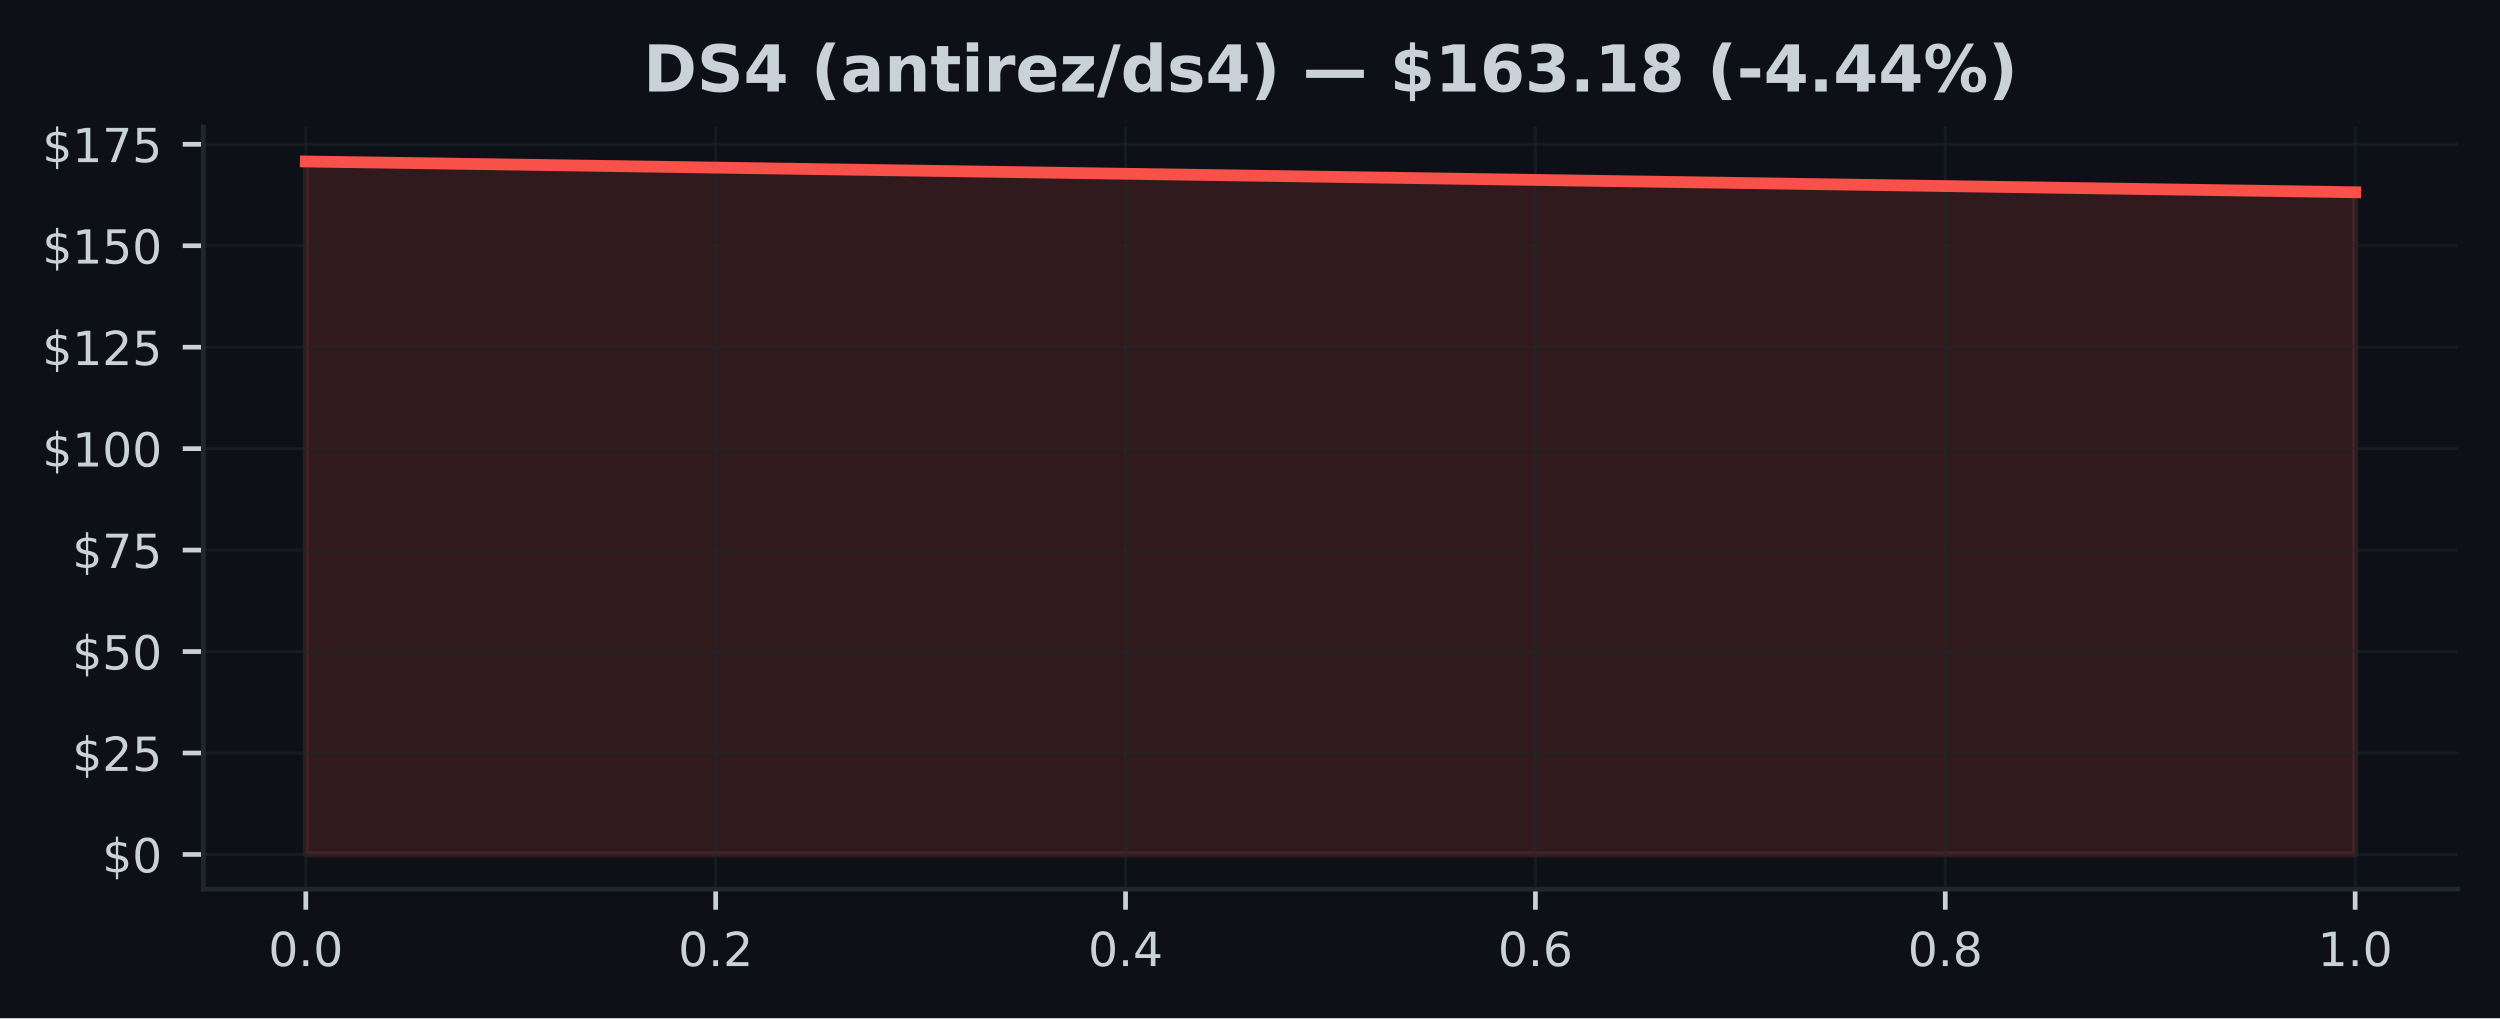
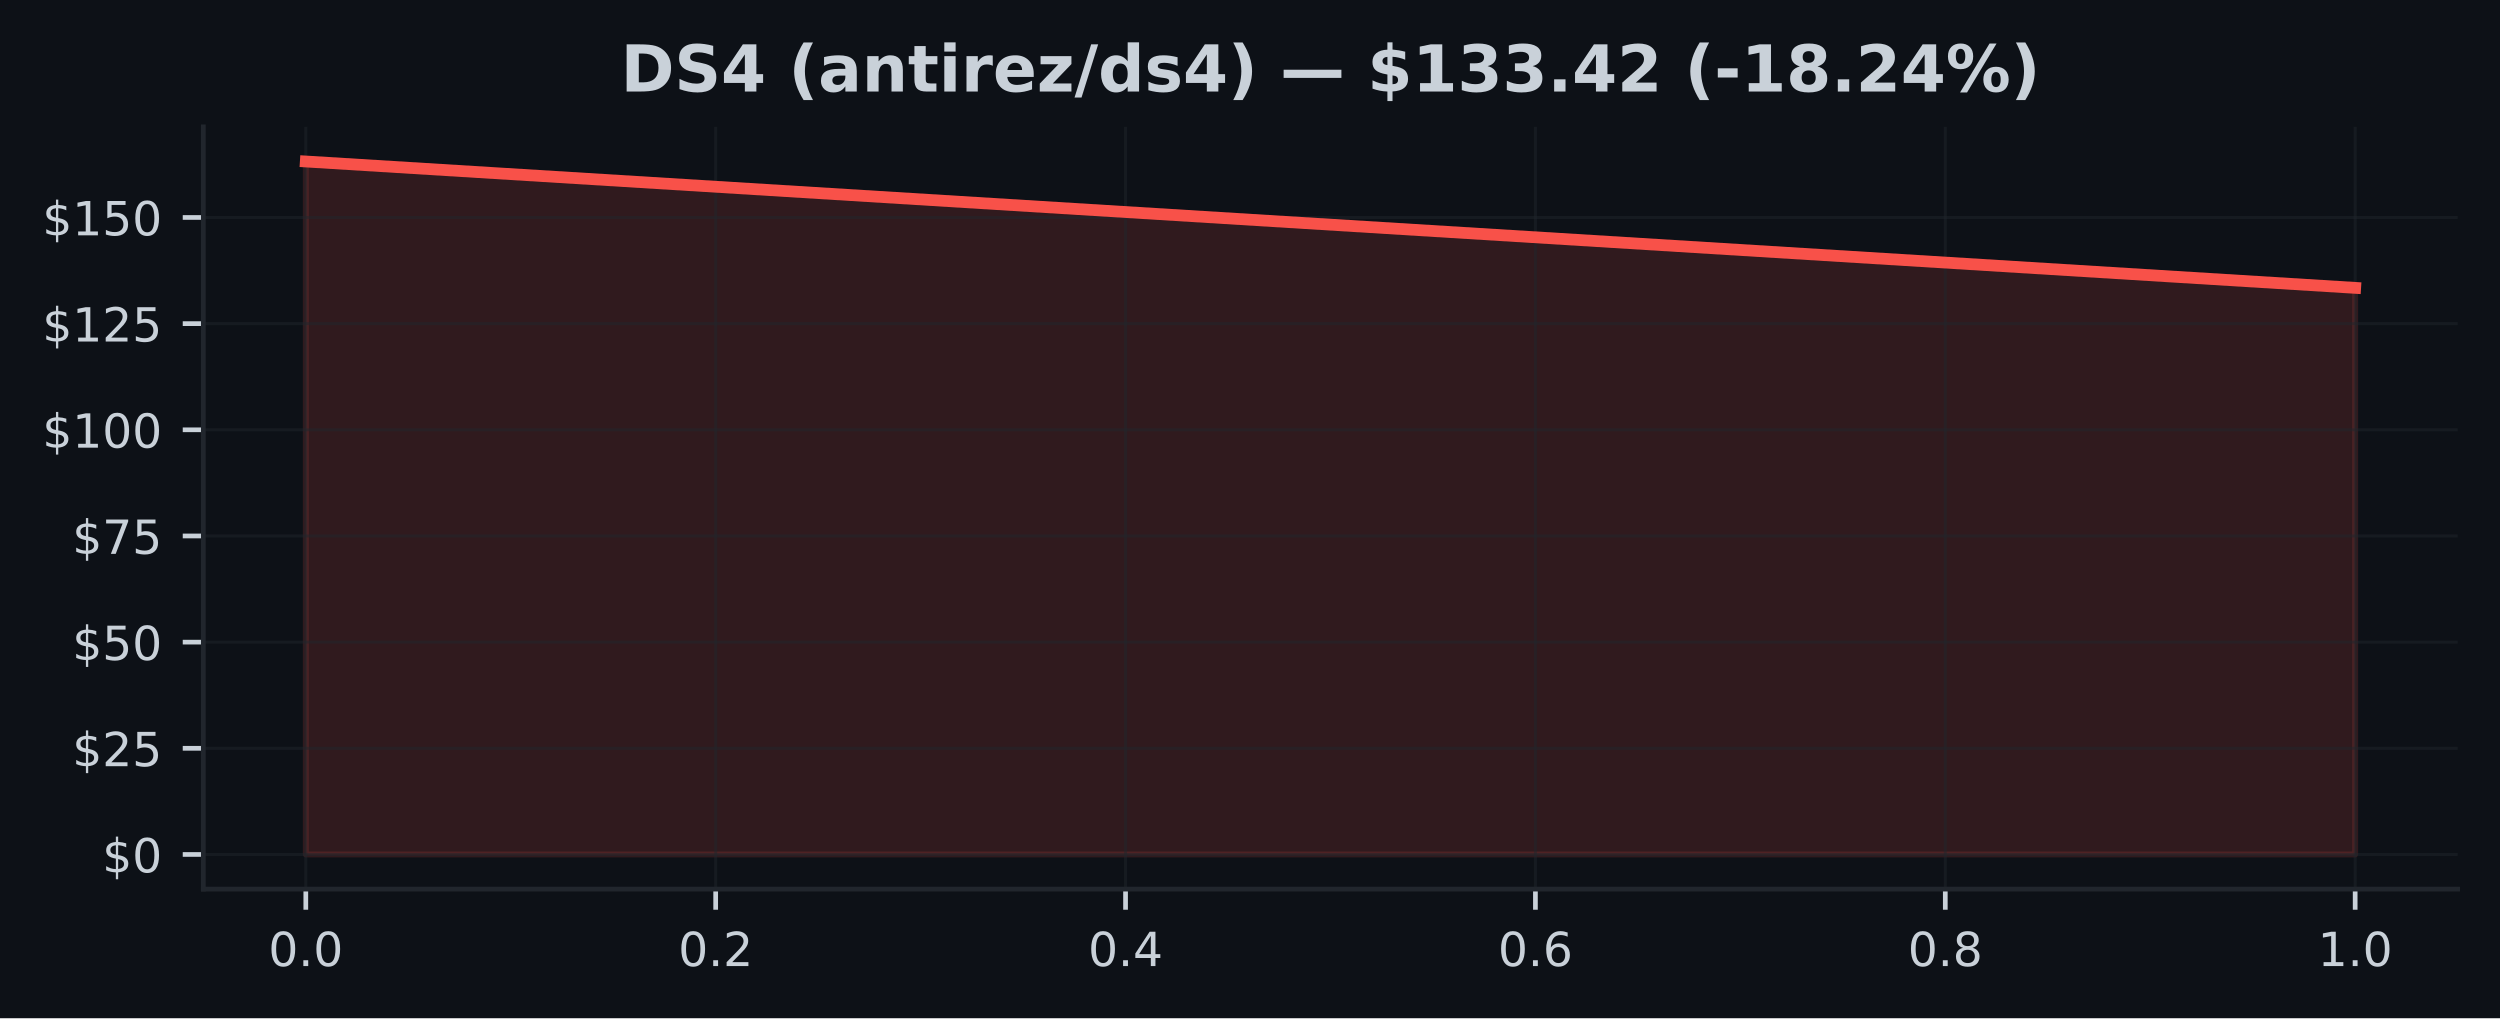
<svg xmlns="http://www.w3.org/2000/svg" xmlns:xlink="http://www.w3.org/1999/xlink" width="424.91pt" height="173.061pt" viewBox="0 0 424.91 173.061" version="1.1">
  <defs>
    <style type="text/css">*{stroke-linejoin: round; stroke-linecap: butt}</style>
  </defs>
  <g id="figure_1">
    <g id="patch_1">
      <path d="M 0 173.061  L 424.91 173.061  L 424.91 0  L 0 0  z " style="fill: #0d1117" />
    </g>
    <g id="axes_1">
      <g id="patch_2">
        <path d="M 34.56 151.118  L 417.71 151.118  L 417.71 21.558  L 34.56 21.558  z " style="fill: #0d1117" />
      </g>
      <g id="FillBetweenPolyCollection_1">
        <defs>
-           <path id="m68db0c9cae" d="M 51.976 -27.832  L 51.976 -145.613  L 400.294 -140.385  L 400.294 -27.832  L 400.294 -27.832  L 51.976 -27.832  z " style="stroke: #f85149; stroke-opacity: 0.15" />
+           <path id="m75696415bf" d="M 51.976 -27.832  L 51.976 -145.613  L 400.294 -124.133  L 400.294 -27.832  L 400.294 -27.832  L 51.976 -27.832  z " style="stroke: #f85149; stroke-opacity: 0.15" />
        </defs>
-         <g clip-path="url(#pa6f1f61c87)">
-           <use xlink:href="#m68db0c9cae" x="0" y="173.061" style="fill: #f85149; fill-opacity: 0.15; stroke: #f85149; stroke-opacity: 0.15" />
+         <g clip-path="url(#p7dffd2440f)">
+           <use xlink:href="#m75696415bf" x="0" y="173.061" style="fill: #f85149; fill-opacity: 0.15; stroke: #f85149; stroke-opacity: 0.15" />
        </g>
      </g>
      <g id="matplotlib.axis_1">
        <g id="xtick_1">
          <g id="line2d_1">
-             <path d="M 51.976 151.118  L 51.976 21.558  " clip-path="url(#pa6f1f61c87)" style="fill: none; stroke: #21262d; stroke-opacity: 0.5; stroke-width: 0.5; stroke-linecap: square" />
+             <path d="M 51.976 151.118  L 51.976 21.558  " clip-path="url(#p7dffd2440f)" style="fill: none; stroke: #21262d; stroke-opacity: 0.5; stroke-width: 0.5; stroke-linecap: square" />
          </g>
          <g id="line2d_2">
            <defs>
-               <path id="m0ff7522a6b" d="M 0 0  L 0 3.5  " style="stroke: #c9d1d9; stroke-width: 0.8" />
+               <path id="mf925511b4c" d="M 0 0  L 0 3.5  " style="stroke: #c9d1d9; stroke-width: 0.8" />
            </defs>
            <g>
-               <use xlink:href="#m0ff7522a6b" x="51.976" y="151.118" style="fill: #c9d1d9; stroke: #c9d1d9; stroke-width: 0.8" />
+               <use xlink:href="#mf925511b4c" x="51.976" y="151.118" style="fill: #c9d1d9; stroke: #c9d1d9; stroke-width: 0.8" />
            </g>
          </g>
          <g id="text_1">
            <g style="fill: #c9d1d9" transform="translate(45.61466 164.197) scale(0.08 -0.08)">
              <defs>
                <path id="DejaVuSans-30" d="M 2034 4250  Q 1547 4250 1301 3770  Q 1056 3291 1056 2328  Q 1056 1369 1301 889  Q 1547 409 2034 409  Q 2525 409 2770 889  Q 3016 1369 3016 2328  Q 3016 3291 2770 3770  Q 2525 4250 2034 4250  z M 2034 4750  Q 2819 4750 3233 4129  Q 3647 3509 3647 2328  Q 3647 1150 3233 529  Q 2819 -91 2034 -91  Q 1250 -91 836 529  Q 422 1150 422 2328  Q 422 3509 836 4129  Q 1250 4750 2034 4750  z " transform="scale(0.015625)" />
                <path id="DejaVuSans-2e" d="M 684 794  L 1344 794  L 1344 0  L 684 0  L 684 794  z " transform="scale(0.015625)" />
              </defs>
              <use xlink:href="#DejaVuSans-30" />
              <use xlink:href="#DejaVuSans-2e" transform="translate(63.62305 0)" />
              <use xlink:href="#DejaVuSans-30" transform="translate(95.41016 0)" />
            </g>
          </g>
        </g>
        <g id="xtick_2">
          <g id="line2d_3">
-             <path d="M 121.64 151.118  L 121.64 21.558  " clip-path="url(#pa6f1f61c87)" style="fill: none; stroke: #21262d; stroke-opacity: 0.5; stroke-width: 0.5; stroke-linecap: square" />
+             <path d="M 121.64 151.118  L 121.64 21.558  " clip-path="url(#p7dffd2440f)" style="fill: none; stroke: #21262d; stroke-opacity: 0.5; stroke-width: 0.5; stroke-linecap: square" />
          </g>
          <g id="line2d_4">
            <g>
-               <use xlink:href="#m0ff7522a6b" x="121.64" y="151.118" style="fill: #c9d1d9; stroke: #c9d1d9; stroke-width: 0.8" />
+               <use xlink:href="#mf925511b4c" x="121.64" y="151.118" style="fill: #c9d1d9; stroke: #c9d1d9; stroke-width: 0.8" />
            </g>
          </g>
          <g id="text_2">
            <g style="fill: #c9d1d9" transform="translate(115.2783 164.197) scale(0.08 -0.08)">
              <defs>
                <path id="DejaVuSans-32" d="M 1228 531  L 3431 531  L 3431 0  L 469 0  L 469 531  Q 828 903 1448 1529  Q 2069 2156 2228 2338  Q 2531 2678 2651 2914  Q 2772 3150 2772 3378  Q 2772 3750 2511 3984  Q 2250 4219 1831 4219  Q 1534 4219 1204 4116  Q 875 4013 500 3803  L 500 4441  Q 881 4594 1212 4672  Q 1544 4750 1819 4750  Q 2544 4750 2975 4387  Q 3406 4025 3406 3419  Q 3406 3131 3298 2873  Q 3191 2616 2906 2266  Q 2828 2175 2409 1742  Q 1991 1309 1228 531  z " transform="scale(0.015625)" />
              </defs>
              <use xlink:href="#DejaVuSans-30" />
              <use xlink:href="#DejaVuSans-2e" transform="translate(63.62305 0)" />
              <use xlink:href="#DejaVuSans-32" transform="translate(95.41016 0)" />
            </g>
          </g>
        </g>
        <g id="xtick_3">
          <g id="line2d_5">
-             <path d="M 191.303 151.118  L 191.303 21.558  " clip-path="url(#pa6f1f61c87)" style="fill: none; stroke: #21262d; stroke-opacity: 0.5; stroke-width: 0.5; stroke-linecap: square" />
+             <path d="M 191.303 151.118  L 191.303 21.558  " clip-path="url(#p7dffd2440f)" style="fill: none; stroke: #21262d; stroke-opacity: 0.5; stroke-width: 0.5; stroke-linecap: square" />
          </g>
          <g id="line2d_6">
            <g>
-               <use xlink:href="#m0ff7522a6b" x="191.303" y="151.118" style="fill: #c9d1d9; stroke: #c9d1d9; stroke-width: 0.8" />
+               <use xlink:href="#mf925511b4c" x="191.303" y="151.118" style="fill: #c9d1d9; stroke: #c9d1d9; stroke-width: 0.8" />
            </g>
          </g>
          <g id="text_3">
            <g style="fill: #c9d1d9" transform="translate(184.9419 164.197) scale(0.08 -0.08)">
              <defs>
                <path id="DejaVuSans-34" d="M 2419 4116  L 825 1625  L 2419 1625  L 2419 4116  z M 2253 4666  L 3047 4666  L 3047 1625  L 3713 1625  L 3713 1100  L 3047 1100  L 3047 0  L 2419 0  L 2419 1100  L 313 1100  L 313 1709  L 2253 4666  z " transform="scale(0.015625)" />
              </defs>
              <use xlink:href="#DejaVuSans-30" />
              <use xlink:href="#DejaVuSans-2e" transform="translate(63.62305 0)" />
              <use xlink:href="#DejaVuSans-34" transform="translate(95.41016 0)" />
            </g>
          </g>
        </g>
        <g id="xtick_4">
          <g id="line2d_7">
-             <path d="M 260.967 151.118  L 260.967 21.558  " clip-path="url(#pa6f1f61c87)" style="fill: none; stroke: #21262d; stroke-opacity: 0.5; stroke-width: 0.5; stroke-linecap: square" />
+             <path d="M 260.967 151.118  L 260.967 21.558  " clip-path="url(#p7dffd2440f)" style="fill: none; stroke: #21262d; stroke-opacity: 0.5; stroke-width: 0.5; stroke-linecap: square" />
          </g>
          <g id="line2d_8">
            <g>
-               <use xlink:href="#m0ff7522a6b" x="260.967" y="151.118" style="fill: #c9d1d9; stroke: #c9d1d9; stroke-width: 0.8" />
+               <use xlink:href="#mf925511b4c" x="260.967" y="151.118" style="fill: #c9d1d9; stroke: #c9d1d9; stroke-width: 0.8" />
            </g>
          </g>
          <g id="text_4">
            <g style="fill: #c9d1d9" transform="translate(254.6056 164.197) scale(0.08 -0.08)">
              <defs>
                <path id="DejaVuSans-36" d="M 2113 2584  Q 1688 2584 1439 2293  Q 1191 2003 1191 1497  Q 1191 994 1439 701  Q 1688 409 2113 409  Q 2538 409 2786 701  Q 3034 994 3034 1497  Q 3034 2003 2786 2293  Q 2538 2584 2113 2584  z M 3366 4563  L 3366 3988  Q 3128 4100 2886 4159  Q 2644 4219 2406 4219  Q 1781 4219 1451 3797  Q 1122 3375 1075 2522  Q 1259 2794 1537 2939  Q 1816 3084 2150 3084  Q 2853 3084 3261 2657  Q 3669 2231 3669 1497  Q 3669 778 3244 343  Q 2819 -91 2113 -91  Q 1303 -91 875 529  Q 447 1150 447 2328  Q 447 3434 972 4092  Q 1497 4750 2381 4750  Q 2619 4750 2861 4703  Q 3103 4656 3366 4563  z " transform="scale(0.015625)" />
              </defs>
              <use xlink:href="#DejaVuSans-30" />
              <use xlink:href="#DejaVuSans-2e" transform="translate(63.62305 0)" />
              <use xlink:href="#DejaVuSans-36" transform="translate(95.41016 0)" />
            </g>
          </g>
        </g>
        <g id="xtick_5">
          <g id="line2d_9">
-             <path d="M 330.63 151.118  L 330.63 21.558  " clip-path="url(#pa6f1f61c87)" style="fill: none; stroke: #21262d; stroke-opacity: 0.5; stroke-width: 0.5; stroke-linecap: square" />
+             <path d="M 330.63 151.118  L 330.63 21.558  " clip-path="url(#p7dffd2440f)" style="fill: none; stroke: #21262d; stroke-opacity: 0.5; stroke-width: 0.5; stroke-linecap: square" />
          </g>
          <g id="line2d_10">
            <g>
-               <use xlink:href="#m0ff7522a6b" x="330.63" y="151.118" style="fill: #c9d1d9; stroke: #c9d1d9; stroke-width: 0.8" />
+               <use xlink:href="#mf925511b4c" x="330.63" y="151.118" style="fill: #c9d1d9; stroke: #c9d1d9; stroke-width: 0.8" />
            </g>
          </g>
          <g id="text_5">
            <g style="fill: #c9d1d9" transform="translate(324.2692 164.197) scale(0.08 -0.08)">
              <defs>
                <path id="DejaVuSans-38" d="M 2034 2216  Q 1584 2216 1326 1975  Q 1069 1734 1069 1313  Q 1069 891 1326 650  Q 1584 409 2034 409  Q 2484 409 2743 651  Q 3003 894 3003 1313  Q 3003 1734 2745 1975  Q 2488 2216 2034 2216  z M 1403 2484  Q 997 2584 770 2862  Q 544 3141 544 3541  Q 544 4100 942 4425  Q 1341 4750 2034 4750  Q 2731 4750 3128 4425  Q 3525 4100 3525 3541  Q 3525 3141 3298 2862  Q 3072 2584 2669 2484  Q 3125 2378 3379 2068  Q 3634 1759 3634 1313  Q 3634 634 3220 271  Q 2806 -91 2034 -91  Q 1263 -91 848 271  Q 434 634 434 1313  Q 434 1759 690 2068  Q 947 2378 1403 2484  z M 1172 3481  Q 1172 3119 1398 2916  Q 1625 2713 2034 2713  Q 2441 2713 2670 2916  Q 2900 3119 2900 3481  Q 2900 3844 2670 4047  Q 2441 4250 2034 4250  Q 1625 4250 1398 4047  Q 1172 3844 1172 3481  z " transform="scale(0.015625)" />
              </defs>
              <use xlink:href="#DejaVuSans-30" />
              <use xlink:href="#DejaVuSans-2e" transform="translate(63.62305 0)" />
              <use xlink:href="#DejaVuSans-38" transform="translate(95.41016 0)" />
            </g>
          </g>
        </g>
        <g id="xtick_6">
          <g id="line2d_11">
-             <path d="M 400.294 151.118  L 400.294 21.558  " clip-path="url(#pa6f1f61c87)" style="fill: none; stroke: #21262d; stroke-opacity: 0.5; stroke-width: 0.5; stroke-linecap: square" />
+             <path d="M 400.294 151.118  L 400.294 21.558  " clip-path="url(#p7dffd2440f)" style="fill: none; stroke: #21262d; stroke-opacity: 0.5; stroke-width: 0.5; stroke-linecap: square" />
          </g>
          <g id="line2d_12">
            <g>
-               <use xlink:href="#m0ff7522a6b" x="400.294" y="151.118" style="fill: #c9d1d9; stroke: #c9d1d9; stroke-width: 0.8" />
+               <use xlink:href="#mf925511b4c" x="400.294" y="151.118" style="fill: #c9d1d9; stroke: #c9d1d9; stroke-width: 0.8" />
            </g>
          </g>
          <g id="text_6">
            <g style="fill: #c9d1d9" transform="translate(393.9328 164.197) scale(0.08 -0.08)">
              <defs>
                <path id="DejaVuSans-31" d="M 794 531  L 1825 531  L 1825 4091  L 703 3866  L 703 4441  L 1819 4666  L 2450 4666  L 2450 531  L 3481 531  L 3481 0  L 794 0  L 794 531  z " transform="scale(0.015625)" />
              </defs>
              <use xlink:href="#DejaVuSans-31" />
              <use xlink:href="#DejaVuSans-2e" transform="translate(63.62305 0)" />
              <use xlink:href="#DejaVuSans-30" transform="translate(95.41016 0)" />
            </g>
          </g>
        </g>
      </g>
      <g id="matplotlib.axis_2">
        <g id="ytick_1">
          <g id="line2d_13">
-             <path d="M 34.56 145.229  L 417.71 145.229  " clip-path="url(#pa6f1f61c87)" style="fill: none; stroke: #21262d; stroke-opacity: 0.5; stroke-width: 0.5; stroke-linecap: square" />
+             <path d="M 34.56 145.229  L 417.71 145.229  " clip-path="url(#p7dffd2440f)" style="fill: none; stroke: #21262d; stroke-opacity: 0.5; stroke-width: 0.5; stroke-linecap: square" />
          </g>
          <g id="line2d_14">
            <defs>
-               <path id="mcf0dc3d4f5" d="M 0 0  L -3.5 0  " style="stroke: #c9d1d9; stroke-width: 0.8" />
+               <path id="m3ffb78ec35" d="M 0 0  L -3.5 0  " style="stroke: #c9d1d9; stroke-width: 0.8" />
            </defs>
            <g>
-               <use xlink:href="#mcf0dc3d4f5" x="34.56" y="145.229" style="fill: #c9d1d9; stroke: #c9d1d9; stroke-width: 0.8" />
+               <use xlink:href="#m3ffb78ec35" x="34.56" y="145.229" style="fill: #c9d1d9; stroke: #c9d1d9; stroke-width: 0.8" />
            </g>
          </g>
          <g id="text_7">
            <g style="fill: #c9d1d9" transform="translate(17.38 148.2686) scale(0.08 -0.08)">
              <defs>
                <path id="DejaVuSans-24" d="M 2163 -941  L 1850 -941  L 1847 0  Q 1519 6 1191 76  Q 863 147 531 288  L 531 850  Q 850 650 1176 548  Q 1503 447 1850 444  L 1850 1869  Q 1159 1981 845 2250  Q 531 2519 531 2988  Q 531 3497 872 3790  Q 1213 4084 1850 4128  L 1850 4863  L 2163 4863  L 2163 4138  Q 2453 4125 2725 4076  Q 2997 4028 3256 3944  L 3256 3397  Q 2997 3528 2723 3600  Q 2450 3672 2163 3684  L 2163 2350  Q 2872 2241 3206 1959  Q 3541 1678 3541 1191  Q 3541 663 3186 358  Q 2831 53 2163 6  L 2163 -941  z M 1850 2406  L 1850 3688  Q 1488 3647 1297 3481  Q 1106 3316 1106 3041  Q 1106 2772 1282 2622  Q 1459 2472 1850 2406  z M 2163 1806  L 2163 453  Q 2559 506 2761 678  Q 2963 850 2963 1131  Q 2963 1406 2770 1568  Q 2578 1731 2163 1806  z " transform="scale(0.015625)" />
              </defs>
              <use xlink:href="#DejaVuSans-24" />
              <use xlink:href="#DejaVuSans-30" transform="translate(63.62305 0)" />
            </g>
          </g>
        </g>
        <g id="ytick_2">
          <g id="line2d_15">
-             <path d="M 34.56 127.985  L 417.71 127.985  " clip-path="url(#pa6f1f61c87)" style="fill: none; stroke: #21262d; stroke-opacity: 0.5; stroke-width: 0.5; stroke-linecap: square" />
+             <path d="M 34.56 127.184  L 417.71 127.184  " clip-path="url(#p7dffd2440f)" style="fill: none; stroke: #21262d; stroke-opacity: 0.5; stroke-width: 0.5; stroke-linecap: square" />
          </g>
          <g id="line2d_16">
            <g>
-               <use xlink:href="#mcf0dc3d4f5" x="34.56" y="127.985" style="fill: #c9d1d9; stroke: #c9d1d9; stroke-width: 0.8" />
+               <use xlink:href="#m3ffb78ec35" x="34.56" y="127.184" style="fill: #c9d1d9; stroke: #c9d1d9; stroke-width: 0.8" />
            </g>
          </g>
          <g id="text_8">
-             <g style="fill: #c9d1d9" transform="translate(12.29 131.0248) scale(0.08 -0.08)">
+             <g style="fill: #c9d1d9" transform="translate(12.29 130.2238) scale(0.08 -0.08)">
              <defs>
                <path id="DejaVuSans-35" d="M 691 4666  L 3169 4666  L 3169 4134  L 1269 4134  L 1269 2991  Q 1406 3038 1543 3061  Q 1681 3084 1819 3084  Q 2600 3084 3056 2656  Q 3513 2228 3513 1497  Q 3513 744 3044 326  Q 2575 -91 1722 -91  Q 1428 -91 1123 -41  Q 819 9 494 109  L 494 744  Q 775 591 1075 516  Q 1375 441 1709 441  Q 2250 441 2565 725  Q 2881 1009 2881 1497  Q 2881 1984 2565 2268  Q 2250 2553 1709 2553  Q 1456 2553 1204 2497  Q 953 2441 691 2322  L 691 4666  z " transform="scale(0.015625)" />
              </defs>
              <use xlink:href="#DejaVuSans-24" />
              <use xlink:href="#DejaVuSans-32" transform="translate(63.62305 0)" />
              <use xlink:href="#DejaVuSans-35" transform="translate(127.2461 0)" />
            </g>
          </g>
        </g>
        <g id="ytick_3">
          <g id="line2d_17">
-             <path d="M 34.56 110.742  L 417.71 110.742  " clip-path="url(#pa6f1f61c87)" style="fill: none; stroke: #21262d; stroke-opacity: 0.5; stroke-width: 0.5; stroke-linecap: square" />
+             <path d="M 34.56 109.14  L 417.71 109.14  " clip-path="url(#p7dffd2440f)" style="fill: none; stroke: #21262d; stroke-opacity: 0.5; stroke-width: 0.5; stroke-linecap: square" />
          </g>
          <g id="line2d_18">
            <g>
-               <use xlink:href="#mcf0dc3d4f5" x="34.56" y="110.742" style="fill: #c9d1d9; stroke: #c9d1d9; stroke-width: 0.8" />
+               <use xlink:href="#m3ffb78ec35" x="34.56" y="109.14" style="fill: #c9d1d9; stroke: #c9d1d9; stroke-width: 0.8" />
            </g>
          </g>
          <g id="text_9">
-             <g style="fill: #c9d1d9" transform="translate(12.29 113.781) scale(0.08 -0.08)">
+             <g style="fill: #c9d1d9" transform="translate(12.29 112.179) scale(0.08 -0.08)">
              <use xlink:href="#DejaVuSans-24" />
              <use xlink:href="#DejaVuSans-35" transform="translate(63.62305 0)" />
              <use xlink:href="#DejaVuSans-30" transform="translate(127.2461 0)" />
            </g>
          </g>
        </g>
        <g id="ytick_4">
          <g id="line2d_19">
-             <path d="M 34.56 93.498  L 417.71 93.498  " clip-path="url(#pa6f1f61c87)" style="fill: none; stroke: #21262d; stroke-opacity: 0.5; stroke-width: 0.5; stroke-linecap: square" />
+             <path d="M 34.56 91.095  L 417.71 91.095  " clip-path="url(#p7dffd2440f)" style="fill: none; stroke: #21262d; stroke-opacity: 0.5; stroke-width: 0.5; stroke-linecap: square" />
          </g>
          <g id="line2d_20">
            <g>
-               <use xlink:href="#mcf0dc3d4f5" x="34.56" y="93.498" style="fill: #c9d1d9; stroke: #c9d1d9; stroke-width: 0.8" />
+               <use xlink:href="#m3ffb78ec35" x="34.56" y="91.095" style="fill: #c9d1d9; stroke: #c9d1d9; stroke-width: 0.8" />
            </g>
          </g>
          <g id="text_10">
-             <g style="fill: #c9d1d9" transform="translate(12.29 96.53727) scale(0.08 -0.08)">
+             <g style="fill: #c9d1d9" transform="translate(12.29 94.13426) scale(0.08 -0.08)">
              <defs>
                <path id="DejaVuSans-37" d="M 525 4666  L 3525 4666  L 3525 4397  L 1831 0  L 1172 0  L 2766 4134  L 525 4134  L 525 4666  z " transform="scale(0.015625)" />
              </defs>
              <use xlink:href="#DejaVuSans-24" />
              <use xlink:href="#DejaVuSans-37" transform="translate(63.62305 0)" />
              <use xlink:href="#DejaVuSans-35" transform="translate(127.2461 0)" />
            </g>
          </g>
        </g>
        <g id="ytick_5">
          <g id="line2d_21">
-             <path d="M 34.56 76.254  L 417.71 76.254  " clip-path="url(#pa6f1f61c87)" style="fill: none; stroke: #21262d; stroke-opacity: 0.5; stroke-width: 0.5; stroke-linecap: square" />
+             <path d="M 34.56 73.05  L 417.71 73.05  " clip-path="url(#p7dffd2440f)" style="fill: none; stroke: #21262d; stroke-opacity: 0.5; stroke-width: 0.5; stroke-linecap: square" />
          </g>
          <g id="line2d_22">
            <g>
-               <use xlink:href="#mcf0dc3d4f5" x="34.56" y="76.254" style="fill: #c9d1d9; stroke: #c9d1d9; stroke-width: 0.8" />
+               <use xlink:href="#m3ffb78ec35" x="34.56" y="73.05" style="fill: #c9d1d9; stroke: #c9d1d9; stroke-width: 0.8" />
            </g>
          </g>
          <g id="text_11">
-             <g style="fill: #c9d1d9" transform="translate(7.2 79.2935) scale(0.08 -0.08)">
+             <g style="fill: #c9d1d9" transform="translate(7.2 76.08949) scale(0.08 -0.08)">
              <use xlink:href="#DejaVuSans-24" />
              <use xlink:href="#DejaVuSans-31" transform="translate(63.62305 0)" />
              <use xlink:href="#DejaVuSans-30" transform="translate(127.2461 0)" />
              <use xlink:href="#DejaVuSans-30" transform="translate(190.8691 0)" />
            </g>
          </g>
        </g>
        <g id="ytick_6">
          <g id="line2d_23">
-             <path d="M 34.56 59.01  L 417.71 59.01  " clip-path="url(#pa6f1f61c87)" style="fill: none; stroke: #21262d; stroke-opacity: 0.5; stroke-width: 0.5; stroke-linecap: square" />
+             <path d="M 34.56 55.005  L 417.71 55.005  " clip-path="url(#p7dffd2440f)" style="fill: none; stroke: #21262d; stroke-opacity: 0.5; stroke-width: 0.5; stroke-linecap: square" />
          </g>
          <g id="line2d_24">
            <g>
-               <use xlink:href="#mcf0dc3d4f5" x="34.56" y="59.01" style="fill: #c9d1d9; stroke: #c9d1d9; stroke-width: 0.8" />
+               <use xlink:href="#m3ffb78ec35" x="34.56" y="55.005" style="fill: #c9d1d9; stroke: #c9d1d9; stroke-width: 0.8" />
            </g>
          </g>
          <g id="text_12">
-             <g style="fill: #c9d1d9" transform="translate(7.2 62.04974) scale(0.08 -0.08)">
+             <g style="fill: #c9d1d9" transform="translate(7.2 58.04472) scale(0.08 -0.08)">
              <use xlink:href="#DejaVuSans-24" />
              <use xlink:href="#DejaVuSans-31" transform="translate(63.62305 0)" />
              <use xlink:href="#DejaVuSans-32" transform="translate(127.2461 0)" />
              <use xlink:href="#DejaVuSans-35" transform="translate(190.8691 0)" />
            </g>
          </g>
        </g>
        <g id="ytick_7">
          <g id="line2d_25">
-             <path d="M 34.56 41.767  L 417.71 41.767  " clip-path="url(#pa6f1f61c87)" style="fill: none; stroke: #21262d; stroke-opacity: 0.5; stroke-width: 0.5; stroke-linecap: square" />
+             <path d="M 34.56 36.961  L 417.71 36.961  " clip-path="url(#p7dffd2440f)" style="fill: none; stroke: #21262d; stroke-opacity: 0.5; stroke-width: 0.5; stroke-linecap: square" />
          </g>
          <g id="line2d_26">
            <g>
-               <use xlink:href="#mcf0dc3d4f5" x="34.56" y="41.767" style="fill: #c9d1d9; stroke: #c9d1d9; stroke-width: 0.8" />
+               <use xlink:href="#m3ffb78ec35" x="34.56" y="36.961" style="fill: #c9d1d9; stroke: #c9d1d9; stroke-width: 0.8" />
            </g>
          </g>
          <g id="text_13">
-             <g style="fill: #c9d1d9" transform="translate(7.2 44.80597) scale(0.08 -0.08)">
+             <g style="fill: #c9d1d9" transform="translate(7.2 39.99995) scale(0.08 -0.08)">
              <use xlink:href="#DejaVuSans-24" />
              <use xlink:href="#DejaVuSans-31" transform="translate(63.62305 0)" />
              <use xlink:href="#DejaVuSans-35" transform="translate(127.2461 0)" />
              <use xlink:href="#DejaVuSans-30" transform="translate(190.8691 0)" />
            </g>
          </g>
        </g>
-         <g id="ytick_8">
-           <g id="line2d_27">
-             <path d="M 34.56 24.523  L 417.71 24.523  " clip-path="url(#pa6f1f61c87)" style="fill: none; stroke: #21262d; stroke-opacity: 0.5; stroke-width: 0.5; stroke-linecap: square" />
-           </g>
-           <g id="line2d_28">
-             <g>
-               <use xlink:href="#mcf0dc3d4f5" x="34.56" y="24.523" style="fill: #c9d1d9; stroke: #c9d1d9; stroke-width: 0.8" />
-             </g>
-           </g>
-           <g id="text_14">
-             <g style="fill: #c9d1d9" transform="translate(7.2 27.5622) scale(0.08 -0.08)">
-               <use xlink:href="#DejaVuSans-24" />
-               <use xlink:href="#DejaVuSans-31" transform="translate(63.62305 0)" />
-               <use xlink:href="#DejaVuSans-37" transform="translate(127.2461 0)" />
-               <use xlink:href="#DejaVuSans-35" transform="translate(190.8691 0)" />
-             </g>
-           </g>
-         </g>
-       </g>
-       <g id="line2d_29">
-         <path d="M 51.976 27.447  L 400.294 32.676  " clip-path="url(#pa6f1f61c87)" style="fill: none; stroke: #f85149; stroke-width: 2; stroke-linecap: square" />
+       </g>
+       <g id="line2d_27">
+         <path d="M 51.976 27.447  L 400.294 48.928  " clip-path="url(#p7dffd2440f)" style="fill: none; stroke: #f85149; stroke-width: 2; stroke-linecap: square" />
      </g>
      <g id="patch_3">
        <path d="M 34.56 151.118  L 34.56 21.558  " style="fill: none; stroke: #21262d; stroke-width: 0.8; stroke-linejoin: miter; stroke-linecap: square" />
      </g>
      <g id="patch_4">
        <path d="M 34.56 151.118  L 417.71 151.118  " style="fill: none; stroke: #21262d; stroke-width: 0.8; stroke-linejoin: miter; stroke-linecap: square" />
      </g>
-       <g id="text_15">
-         <g style="fill: #c9d1d9" transform="translate(109.3236 15.55828) scale(0.11 -0.11)">
+       <g id="text_14">
+         <g style="fill: #c9d1d9" transform="translate(105.4968 15.55828) scale(0.11 -0.11)">
          <defs>
            <path id="DejaVuSans-Bold-44" d="M 1791 3756  L 1791 909  L 2222 909  Q 2959 909 3348 1275  Q 3738 1641 3738 2338  Q 3738 3031 3350 3393  Q 2963 3756 2222 3756  L 1791 3756  z M 588 4666  L 1856 4666  Q 2919 4666 3439 4514  Q 3959 4363 4331 4000  Q 4659 3684 4818 3271  Q 4978 2859 4978 2338  Q 4978 1809 4818 1395  Q 4659 981 4331 666  Q 3956 303 3431 151  Q 2906 0 1856 0  L 588 0  L 588 4666  z " transform="scale(0.015625)" />
            <path id="DejaVuSans-Bold-53" d="M 3834 4519  L 3834 3531  Q 3450 3703 3084 3790  Q 2719 3878 2394 3878  Q 1963 3878 1756 3759  Q 1550 3641 1550 3391  Q 1550 3203 1689 3098  Q 1828 2994 2194 2919  L 2706 2816  Q 3484 2659 3812 2340  Q 4141 2022 4141 1434  Q 4141 663 3683 286  Q 3225 -91 2284 -91  Q 1841 -91 1394 -6  Q 947 78 500 244  L 500 1259  Q 947 1022 1364 901  Q 1781 781 2169 781  Q 2563 781 2772 912  Q 2981 1044 2981 1288  Q 2981 1506 2839 1625  Q 2697 1744 2272 1838  L 1806 1941  Q 1106 2091 782 2419  Q 459 2747 459 3303  Q 459 4000 909 4375  Q 1359 4750 2203 4750  Q 2588 4750 2994 4692  Q 3400 4634 3834 4519  z " transform="scale(0.015625)" />
            <path id="DejaVuSans-Bold-34" d="M 2356 3675  L 1038 1722  L 2356 1722  L 2356 3675  z M 2156 4666  L 3494 4666  L 3494 1722  L 4159 1722  L 4159 850  L 3494 850  L 3494 0  L 2356 0  L 2356 850  L 288 850  L 288 1881  L 2156 4666  z " transform="scale(0.015625)" />
            <path id="DejaVuSans-Bold-20" transform="scale(0.015625)" />
            <path id="DejaVuSans-Bold-28" d="M 2413 -844  L 1484 -844  Q 1006 -72 778 623  Q 550 1319 550 2003  Q 550 2688 779 3389  Q 1009 4091 1484 4856  L 2413 4856  Q 2013 4116 1813 3408  Q 1613 2700 1613 2009  Q 1613 1319 1811 609  Q 2009 -100 2413 -844  z " transform="scale(0.015625)" />
            <path id="DejaVuSans-Bold-61" d="M 2106 1575  Q 1756 1575 1579 1456  Q 1403 1338 1403 1106  Q 1403 894 1545 773  Q 1688 653 1941 653  Q 2256 653 2472 879  Q 2688 1106 2688 1447  L 2688 1575  L 2106 1575  z M 3816 1997  L 3816 0  L 2688 0  L 2688 519  Q 2463 200 2181 54  Q 1900 -91 1497 -91  Q 953 -91 614 226  Q 275 544 275 1050  Q 275 1666 698 1953  Q 1122 2241 2028 2241  L 2688 2241  L 2688 2328  Q 2688 2594 2478 2717  Q 2269 2841 1825 2841  Q 1466 2841 1156 2769  Q 847 2697 581 2553  L 581 3406  Q 941 3494 1303 3539  Q 1666 3584 2028 3584  Q 2975 3584 3395 3211  Q 3816 2838 3816 1997  z " transform="scale(0.015625)" />
            <path id="DejaVuSans-Bold-6e" d="M 4056 2131  L 4056 0  L 2931 0  L 2931 347  L 2931 1631  Q 2931 2084 2911 2256  Q 2891 2428 2841 2509  Q 2775 2619 2662 2680  Q 2550 2741 2406 2741  Q 2056 2741 1856 2470  Q 1656 2200 1656 1722  L 1656 0  L 538 0  L 538 3500  L 1656 3500  L 1656 2988  Q 1909 3294 2193 3439  Q 2478 3584 2822 3584  Q 3428 3584 3742 3212  Q 4056 2841 4056 2131  z " transform="scale(0.015625)" />
            <path id="DejaVuSans-Bold-74" d="M 1759 4494  L 1759 3500  L 2913 3500  L 2913 2700  L 1759 2700  L 1759 1216  Q 1759 972 1856 886  Q 1953 800 2241 800  L 2816 800  L 2816 0  L 1856 0  Q 1194 0 917 276  Q 641 553 641 1216  L 641 2700  L 84 2700  L 84 3500  L 641 3500  L 641 4494  L 1759 4494  z " transform="scale(0.015625)" />
            <path id="DejaVuSans-Bold-69" d="M 538 3500  L 1656 3500  L 1656 0  L 538 0  L 538 3500  z M 538 4863  L 1656 4863  L 1656 3950  L 538 3950  L 538 4863  z " transform="scale(0.015625)" />
            <path id="DejaVuSans-Bold-72" d="M 3138 2547  Q 2991 2616 2845 2648  Q 2700 2681 2553 2681  Q 2122 2681 1889 2404  Q 1656 2128 1656 1613  L 1656 0  L 538 0  L 538 3500  L 1656 3500  L 1656 2925  Q 1872 3269 2151 3426  Q 2431 3584 2822 3584  Q 2878 3584 2943 3579  Q 3009 3575 3134 3559  L 3138 2547  z " transform="scale(0.015625)" />
            <path id="DejaVuSans-Bold-65" d="M 4031 1759  L 4031 1441  L 1416 1441  Q 1456 1047 1700 850  Q 1944 653 2381 653  Q 2734 653 3104 758  Q 3475 863 3866 1075  L 3866 213  Q 3469 63 3072 -14  Q 2675 -91 2278 -91  Q 1328 -91 801 392  Q 275 875 275 1747  Q 275 2603 792 3093  Q 1309 3584 2216 3584  Q 3041 3584 3536 3087  Q 4031 2591 4031 1759  z M 2881 2131  Q 2881 2450 2695 2645  Q 2509 2841 2209 2841  Q 1884 2841 1681 2658  Q 1478 2475 1428 2131  L 2881 2131  z " transform="scale(0.015625)" />
            <path id="DejaVuSans-Bold-7a" d="M 366 3500  L 3419 3500  L 3419 2719  L 1575 800  L 3419 800  L 3419 0  L 288 0  L 288 781  L 2131 2700  L 366 2700  L 366 3500  z " transform="scale(0.015625)" />
            <path id="DejaVuSans-Bold-2f" d="M 1644 4666  L 2338 4666  L 691 -594  L 0 -594  L 1644 4666  z " transform="scale(0.015625)" />
            <path id="DejaVuSans-Bold-64" d="M 2919 2988  L 2919 4863  L 4044 4863  L 4044 0  L 2919 0  L 2919 506  Q 2688 197 2409 53  Q 2131 -91 1766 -91  Q 1119 -91 703 423  Q 288 938 288 1747  Q 288 2556 703 3070  Q 1119 3584 1766 3584  Q 2128 3584 2408 3439  Q 2688 3294 2919 2988  z M 2181 722  Q 2541 722 2730 984  Q 2919 1247 2919 1747  Q 2919 2247 2730 2509  Q 2541 2772 2181 2772  Q 1825 2772 1636 2509  Q 1447 2247 1447 1747  Q 1447 1247 1636 984  Q 1825 722 2181 722  z " transform="scale(0.015625)" />
            <path id="DejaVuSans-Bold-73" d="M 3272 3391  L 3272 2541  Q 2913 2691 2578 2766  Q 2244 2841 1947 2841  Q 1628 2841 1473 2761  Q 1319 2681 1319 2516  Q 1319 2381 1436 2309  Q 1553 2238 1856 2203  L 2053 2175  Q 2913 2066 3209 1816  Q 3506 1566 3506 1031  Q 3506 472 3093 190  Q 2681 -91 1863 -91  Q 1516 -91 1145 -36  Q 775 19 384 128  L 384 978  Q 719 816 1070 734  Q 1422 653 1784 653  Q 2113 653 2278 743  Q 2444 834 2444 1013  Q 2444 1163 2330 1236  Q 2216 1309 1875 1350  L 1678 1375  Q 931 1469 631 1722  Q 331 1975 331 2491  Q 331 3047 712 3315  Q 1094 3584 1881 3584  Q 2191 3584 2531 3537  Q 2872 3491 3272 3391  z " transform="scale(0.015625)" />
            <path id="DejaVuSans-Bold-29" d="M 513 -844  Q 913 -100 1113 609  Q 1313 1319 1313 2009  Q 1313 2700 1113 3408  Q 913 4116 513 4856  L 1441 4856  Q 1916 4091 2145 3389  Q 2375 2688 2375 2003  Q 2375 1319 2147 623  Q 1919 -72 1441 -844  L 513 -844  z " transform="scale(0.015625)" />
            <path id="DejaVuSans-Bold-2014" d="M 344 2156  L 6056 2156  L 6056 1350  L 344 1350  L 344 2156  z " transform="scale(0.015625)" />
            <path id="DejaVuSans-Bold-24" d="M 2484 -941  L 1978 -941  L 1975 0  Q 1584 16 1218 87  Q 853 159 506 288  L 506 1106  Q 866 922 1233 823  Q 1600 725 1978 713  L 1978 1684  L 1875 1703  Q 1128 1834 814 2115  Q 500 2397 500 2925  Q 500 3484 883 3798  Q 1266 4113 1975 4141  L 1978 4863  L 2484 4863  L 2484 4153  Q 2797 4128 3109 4075  Q 3422 4022 3738 3938  L 3738 3144  Q 3425 3275 3112 3348  Q 2800 3422 2484 3438  L 2484 2541  L 2584 2522  Q 3378 2397 3698 2105  Q 4019 1813 4019 1241  Q 4019 666 3637 358  Q 3256 50 2484 6  L 2484 -941  z M 1978 2613  L 1978 3428  Q 1756 3416 1623 3308  Q 1491 3200 1491 3034  Q 1491 2850 1612 2745  Q 1734 2641 1978 2613  z M 2484 1594  L 2484 725  Q 2756 728 2892 831  Q 3028 934 3028 1141  Q 3028 1353 2903 1458  Q 2778 1563 2484 1594  z " transform="scale(0.015625)" />
            <path id="DejaVuSans-Bold-31" d="M 750 831  L 1813 831  L 1813 3847  L 722 3622  L 722 4441  L 1806 4666  L 2950 4666  L 2950 831  L 4013 831  L 4013 0  L 750 0  L 750 831  z " transform="scale(0.015625)" />
-             <path id="DejaVuSans-Bold-36" d="M 2316 2303  Q 2000 2303 1842 2098  Q 1684 1894 1684 1484  Q 1684 1075 1842 870  Q 2000 666 2316 666  Q 2634 666 2792 870  Q 2950 1075 2950 1484  Q 2950 1894 2792 2098  Q 2634 2303 2316 2303  z M 3803 4544  L 3803 3681  Q 3506 3822 3243 3889  Q 2981 3956 2731 3956  Q 2194 3956 1894 3657  Q 1594 3359 1544 2772  Q 1750 2925 1990 3001  Q 2231 3078 2516 3078  Q 3231 3078 3670 2659  Q 4109 2241 4109 1563  Q 4109 813 3618 361  Q 3128 -91 2303 -91  Q 1394 -91 895 523  Q 397 1138 397 2266  Q 397 3422 980 4083  Q 1563 4744 2578 4744  Q 2900 4744 3203 4694  Q 3506 4644 3803 4544  z " transform="scale(0.015625)" />
            <path id="DejaVuSans-Bold-33" d="M 2981 2516  Q 3453 2394 3698 2092  Q 3944 1791 3944 1325  Q 3944 631 3412 270  Q 2881 -91 1863 -91  Q 1503 -91 1142 -33  Q 781 25 428 141  L 428 1069  Q 766 900 1098 814  Q 1431 728 1753 728  Q 2231 728 2486 893  Q 2741 1059 2741 1369  Q 2741 1688 2480 1852  Q 2219 2016 1709 2016  L 1228 2016  L 1228 2791  L 1734 2791  Q 2188 2791 2409 2933  Q 2631 3075 2631 3366  Q 2631 3634 2415 3781  Q 2200 3928 1806 3928  Q 1516 3928 1219 3862  Q 922 3797 628 3669  L 628 4550  Q 984 4650 1334 4700  Q 1684 4750 2022 4750  Q 2931 4750 3382 4451  Q 3834 4153 3834 3553  Q 3834 3144 3618 2883  Q 3403 2622 2981 2516  z " transform="scale(0.015625)" />
            <path id="DejaVuSans-Bold-2e" d="M 653 1209  L 1778 1209  L 1778 0  L 653 0  L 653 1209  z " transform="scale(0.015625)" />
+             <path id="DejaVuSans-Bold-32" d="M 1844 884  L 3897 884  L 3897 0  L 506 0  L 506 884  L 2209 2388  Q 2438 2594 2547 2791  Q 2656 2988 2656 3200  Q 2656 3528 2436 3728  Q 2216 3928 1850 3928  Q 1569 3928 1234 3808  Q 900 3688 519 3450  L 519 4475  Q 925 4609 1322 4679  Q 1719 4750 2100 4750  Q 2938 4750 3402 4381  Q 3866 4013 3866 3353  Q 3866 2972 3669 2642  Q 3472 2313 2841 1759  L 1844 884  z " transform="scale(0.015625)" />
+             <path id="DejaVuSans-Bold-2d" d="M 347 2297  L 2309 2297  L 2309 1388  L 347 1388  L 347 2297  z " transform="scale(0.015625)" />
            <path id="DejaVuSans-Bold-38" d="M 2228 2088  Q 1891 2088 1709 1903  Q 1528 1719 1528 1375  Q 1528 1031 1709 848  Q 1891 666 2228 666  Q 2563 666 2741 848  Q 2919 1031 2919 1375  Q 2919 1722 2741 1905  Q 2563 2088 2228 2088  z M 1350 2484  Q 925 2613 709 2878  Q 494 3144 494 3541  Q 494 4131 934 4440  Q 1375 4750 2228 4750  Q 3075 4750 3515 4442  Q 3956 4134 3956 3541  Q 3956 3144 3739 2878  Q 3522 2613 3097 2484  Q 3572 2353 3814 2058  Q 4056 1763 4056 1313  Q 4056 619 3595 264  Q 3134 -91 2228 -91  Q 1319 -91 855 264  Q 391 619 391 1313  Q 391 1763 633 2058  Q 875 2353 1350 2484  z M 1631 3419  Q 1631 3141 1786 2991  Q 1941 2841 2228 2841  Q 2509 2841 2662 2991  Q 2816 3141 2816 3419  Q 2816 3697 2662 3845  Q 2509 3994 2228 3994  Q 1941 3994 1786 3844  Q 1631 3694 1631 3419  z " transform="scale(0.015625)" />
-             <path id="DejaVuSans-Bold-2d" d="M 347 2297  L 2309 2297  L 2309 1388  L 347 1388  L 347 2297  z " transform="scale(0.015625)" />
            <path id="DejaVuSans-Bold-25" d="M 4959 1925  Q 4738 1925 4616 1733  Q 4494 1541 4494 1184  Q 4494 825 4614 633  Q 4734 441 4959 441  Q 5184 441 5303 633  Q 5422 825 5422 1184  Q 5422 1541 5301 1733  Q 5181 1925 4959 1925  z M 4959 2450  Q 5541 2450 5875 2112  Q 6209 1775 6209 1184  Q 6209 594 5875 251  Q 5541 -91 4959 -91  Q 4378 -91 4042 251  Q 3706 594 3706 1184  Q 3706 1772 4042 2111  Q 4378 2450 4959 2450  z M 2094 -91  L 1403 -91  L 4319 4750  L 5013 4750  L 2094 -91  z M 1453 4750  Q 2034 4750 2367 4411  Q 2700 4072 2700 3481  Q 2700 2891 2367 2550  Q 2034 2209 1453 2209  Q 872 2209 539 2550  Q 206 2891 206 3481  Q 206 4072 539 4411  Q 872 4750 1453 4750  z M 1453 4225  Q 1228 4225 1106 4031  Q 984 3838 984 3481  Q 984 3122 1106 2926  Q 1228 2731 1453 2731  Q 1678 2731 1798 2926  Q 1919 3122 1919 3481  Q 1919 3838 1797 4031  Q 1675 4225 1453 4225  z " transform="scale(0.015625)" />
          </defs>
          <use xlink:href="#DejaVuSans-Bold-44" />
          <use xlink:href="#DejaVuSans-Bold-53" transform="translate(83.00781 0)" />
          <use xlink:href="#DejaVuSans-Bold-34" transform="translate(155.0293 0)" />
          <use xlink:href="#DejaVuSans-Bold-20" transform="translate(224.6094 0)" />
          <use xlink:href="#DejaVuSans-Bold-28" transform="translate(259.4238 0)" />
          <use xlink:href="#DejaVuSans-Bold-61" transform="translate(305.127 0)" />
          <use xlink:href="#DejaVuSans-Bold-6e" transform="translate(372.6074 0)" />
          <use xlink:href="#DejaVuSans-Bold-74" transform="translate(443.7988 0)" />
          <use xlink:href="#DejaVuSans-Bold-69" transform="translate(491.6016 0)" />
          <use xlink:href="#DejaVuSans-Bold-72" transform="translate(525.8789 0)" />
          <use xlink:href="#DejaVuSans-Bold-65" transform="translate(575.1953 0)" />
          <use xlink:href="#DejaVuSans-Bold-7a" transform="translate(643.0176 0)" />
          <use xlink:href="#DejaVuSans-Bold-2f" transform="translate(701.2207 0)" />
          <use xlink:href="#DejaVuSans-Bold-64" transform="translate(737.7441 0)" />
          <use xlink:href="#DejaVuSans-Bold-73" transform="translate(809.3262 0)" />
          <use xlink:href="#DejaVuSans-Bold-34" transform="translate(868.8477 0)" />
          <use xlink:href="#DejaVuSans-Bold-29" transform="translate(938.4277 0)" />
          <use xlink:href="#DejaVuSans-Bold-20" transform="translate(984.1309 0)" />
          <use xlink:href="#DejaVuSans-Bold-2014" transform="translate(1018.945 0)" />
          <use xlink:href="#DejaVuSans-Bold-20" transform="translate(1118.945 0)" />
          <use xlink:href="#DejaVuSans-Bold-24" transform="translate(1153.76 0)" />
          <use xlink:href="#DejaVuSans-Bold-31" transform="translate(1223.34 0)" />
-           <use xlink:href="#DejaVuSans-Bold-36" transform="translate(1292.92 0)" />
+           <use xlink:href="#DejaVuSans-Bold-33" transform="translate(1292.92 0)" />
          <use xlink:href="#DejaVuSans-Bold-33" transform="translate(1362.5 0)" />
          <use xlink:href="#DejaVuSans-Bold-2e" transform="translate(1432.08 0)" />
-           <use xlink:href="#DejaVuSans-Bold-31" transform="translate(1470.068 0)" />
-           <use xlink:href="#DejaVuSans-Bold-38" transform="translate(1539.648 0)" />
+           <use xlink:href="#DejaVuSans-Bold-34" transform="translate(1470.068 0)" />
+           <use xlink:href="#DejaVuSans-Bold-32" transform="translate(1539.648 0)" />
          <use xlink:href="#DejaVuSans-Bold-20" transform="translate(1609.229 0)" />
          <use xlink:href="#DejaVuSans-Bold-28" transform="translate(1644.043 0)" />
          <use xlink:href="#DejaVuSans-Bold-2d" transform="translate(1689.746 0)" />
-           <use xlink:href="#DejaVuSans-Bold-34" transform="translate(1731.25 0)" />
-           <use xlink:href="#DejaVuSans-Bold-2e" transform="translate(1800.83 0)" />
-           <use xlink:href="#DejaVuSans-Bold-34" transform="translate(1838.818 0)" />
-           <use xlink:href="#DejaVuSans-Bold-34" transform="translate(1908.398 0)" />
-           <use xlink:href="#DejaVuSans-Bold-25" transform="translate(1977.979 0)" />
-           <use xlink:href="#DejaVuSans-Bold-29" transform="translate(2078.174 0)" />
+           <use xlink:href="#DejaVuSans-Bold-31" transform="translate(1731.25 0)" />
+           <use xlink:href="#DejaVuSans-Bold-38" transform="translate(1800.83 0)" />
+           <use xlink:href="#DejaVuSans-Bold-2e" transform="translate(1870.41 0)" />
+           <use xlink:href="#DejaVuSans-Bold-32" transform="translate(1908.398 0)" />
+           <use xlink:href="#DejaVuSans-Bold-34" transform="translate(1977.979 0)" />
+           <use xlink:href="#DejaVuSans-Bold-25" transform="translate(2047.559 0)" />
+           <use xlink:href="#DejaVuSans-Bold-29" transform="translate(2147.754 0)" />
        </g>
      </g>
    </g>
  </g>
  <defs>
-     <clipPath id="pa6f1f61c87">
+     <clipPath id="p7dffd2440f">
      <rect x="34.56" y="21.558" width="383.15" height="129.56" />
    </clipPath>
  </defs>
</svg>
